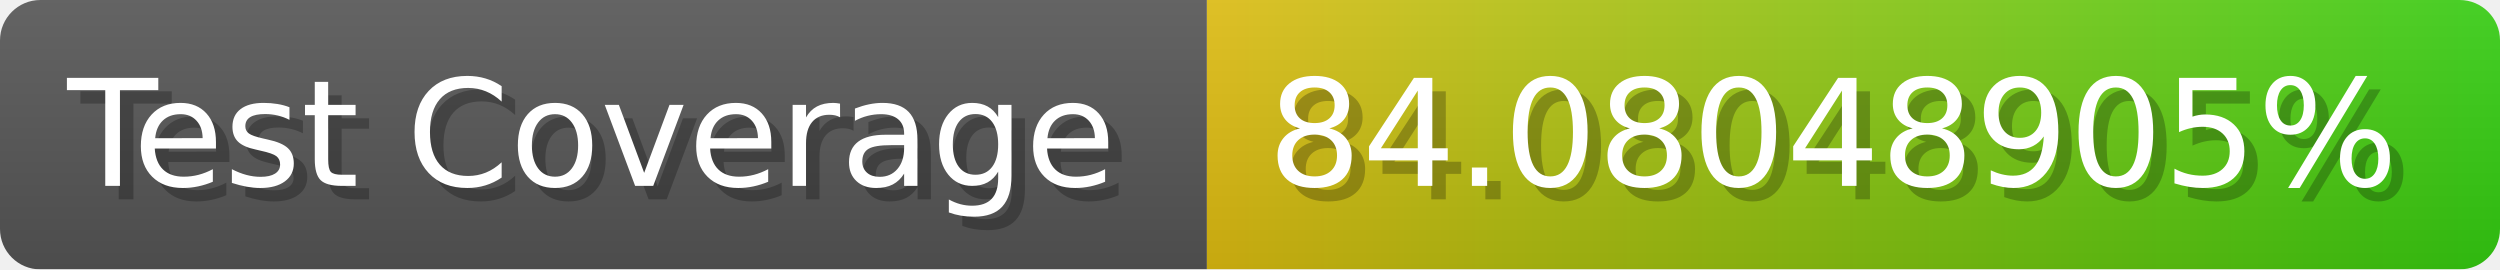
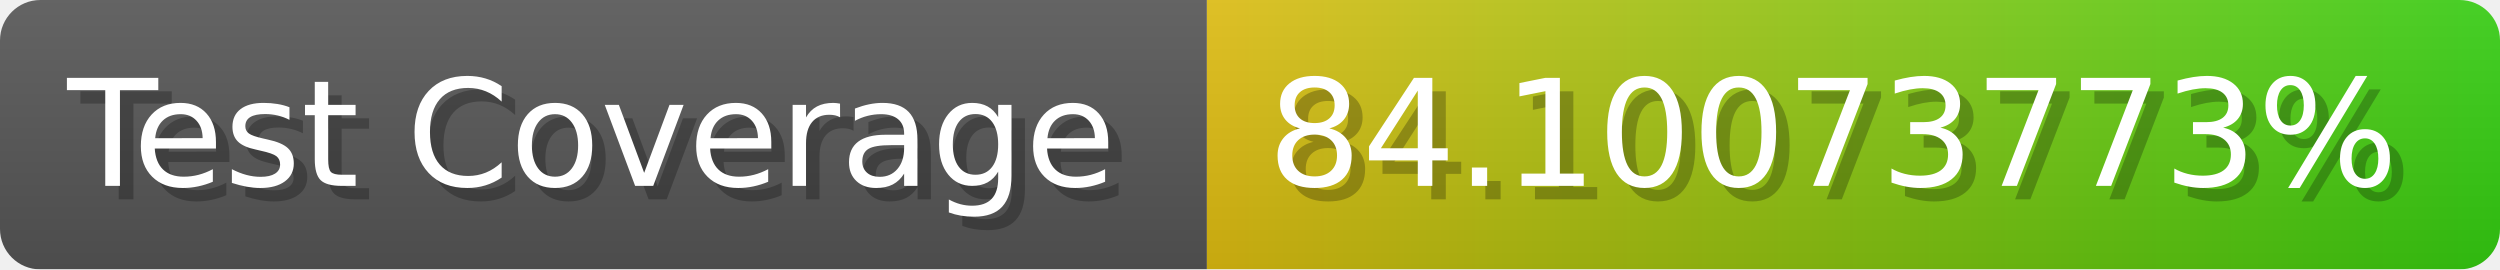
- <svg xmlns="http://www.w3.org/2000/svg" width="185.6" height="20" viewBox="0 0 1856 200" role="img" aria-label="Test Coverage: 84.08048905%">
+ <svg xmlns="http://www.w3.org/2000/svg" width="185.6" height="20" viewBox="0 0 1856 200" role="img" aria-label="Test Coverage: 84.10073773%">
  <linearGradient id="a" x2="0" y2="100%">
    <stop offset="0" stop-opacity=".1" stop-color="#EEE" />
    <stop offset="1" stop-opacity=".1" />
  </linearGradient>
  <mask id="m">
    <rect width="1856" height="200" rx="30" fill="#FFF" />
  </mask>
  <g mask="url(#m)">
    <rect width="896" height="200" fill="#555" />
    <rect width="960" height="200" fill="url(#x)" x="896" />
    <rect width="1856" height="200" fill="url(#a)" />
  </g>
  <g aria-hidden="true" fill="#fff" text-anchor="start" font-family="Verdana,DejaVu Sans,sans-serif" font-size="110">
    <text x="60" y="148" textLength="796" fill="#000" opacity="0.25">Test Coverage</text>
    <text x="50" y="138" textLength="796">Test Coverage</text>
-     <text x="951" y="148" textLength="860" fill="#000" opacity="0.25">84.08048905%</text>
-     <text x="941" y="138" textLength="860">84.08048905%</text>
+     <text x="951" y="148" textLength="860" fill="#000" opacity="0.25">84.10073773%</text>
+     <text x="941" y="138" textLength="860">84.10073773%</text>
  </g>
  <linearGradient id="x" x1="0%" y1="0%" x2="100%" y2="0%">
    <stop offset="0%" style="stop-color:#DB1" />
    <stop offset="100%" style="stop-color:#3C1" />
  </linearGradient>
</svg>
